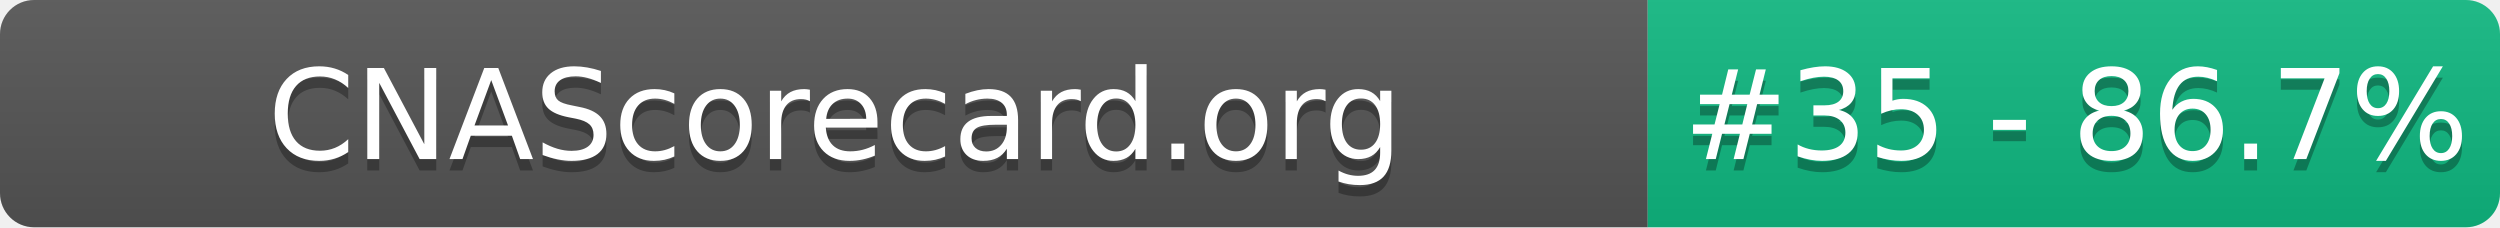
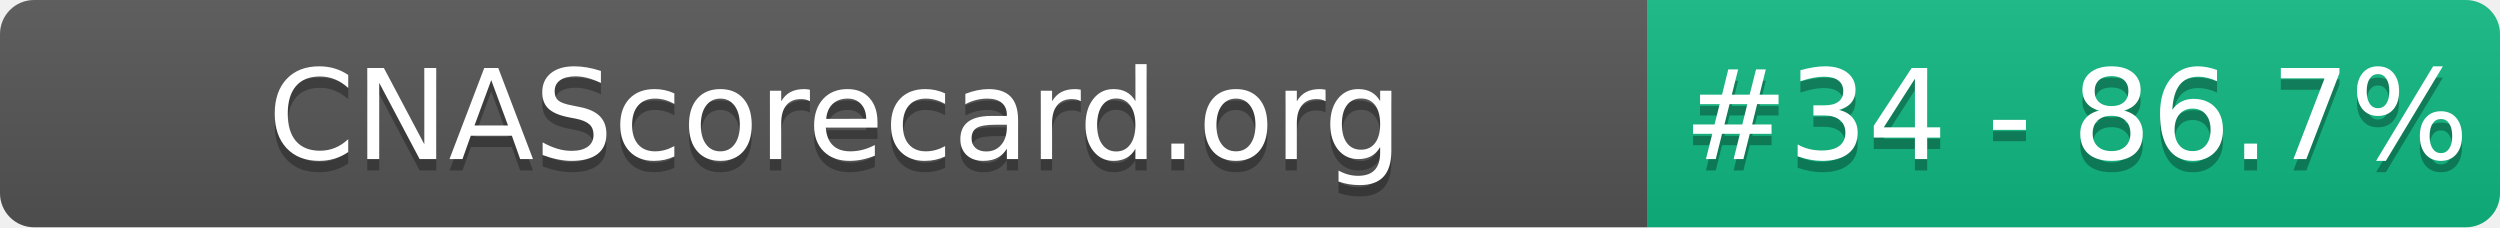
- <svg xmlns="http://www.w3.org/2000/svg" width="220" height="20" role="img" aria-label="CNAScorecard.org: #35 - 86.7%">
+ <svg xmlns="http://www.w3.org/2000/svg" width="220" height="20" role="img" aria-label="CNAScorecard.org: #34 - 86.7%">
  <linearGradient id="s" x2="0" y2="100%">
    <stop offset="0" stop-color="#bbb" stop-opacity=".1" />
    <stop offset="1" stop-opacity=".1" />
  </linearGradient>
  <clipPath id="r">
    <rect width="220" height="20" rx="3" fill="#fff" />
  </clipPath>
  <g clip-path="url(#r)">
    <rect width="145" height="20" fill="#555" />
    <rect x="145" width="75" height="20" fill="#10B981" />
    <rect width="220" height="20" fill="url(#s)" />
  </g>
  <g fill="#fff" text-anchor="middle" font-family="Verdana,Geneva,DejaVu Sans,sans-serif" text-rendering="geometricPrecision" font-size="110">
    <text aria-hidden="true" x="735" y="150" fill="#010101" fill-opacity=".3" transform="scale(.1)" textLength="1350">CNAScorecard.org</text>
    <text x="735" y="140" transform="scale(.1)" fill="#fff" textLength="1350">CNAScorecard.org</text>
-     <text aria-hidden="true" x="1827" y="150" fill="#010101" fill-opacity=".3" transform="scale(.1)" textLength="605">#35 - 86.7%</text>
-     <text x="1827" y="140" transform="scale(.1)" fill="#fff" textLength="605">#35 - 86.7%</text>
+     <text aria-hidden="true" x="1827" y="150" fill="#010101" fill-opacity=".3" transform="scale(.1)" textLength="605">#34 - 86.7%</text>
+     <text x="1827" y="140" transform="scale(.1)" fill="#fff" textLength="605">#34 - 86.7%</text>
  </g>
</svg>
